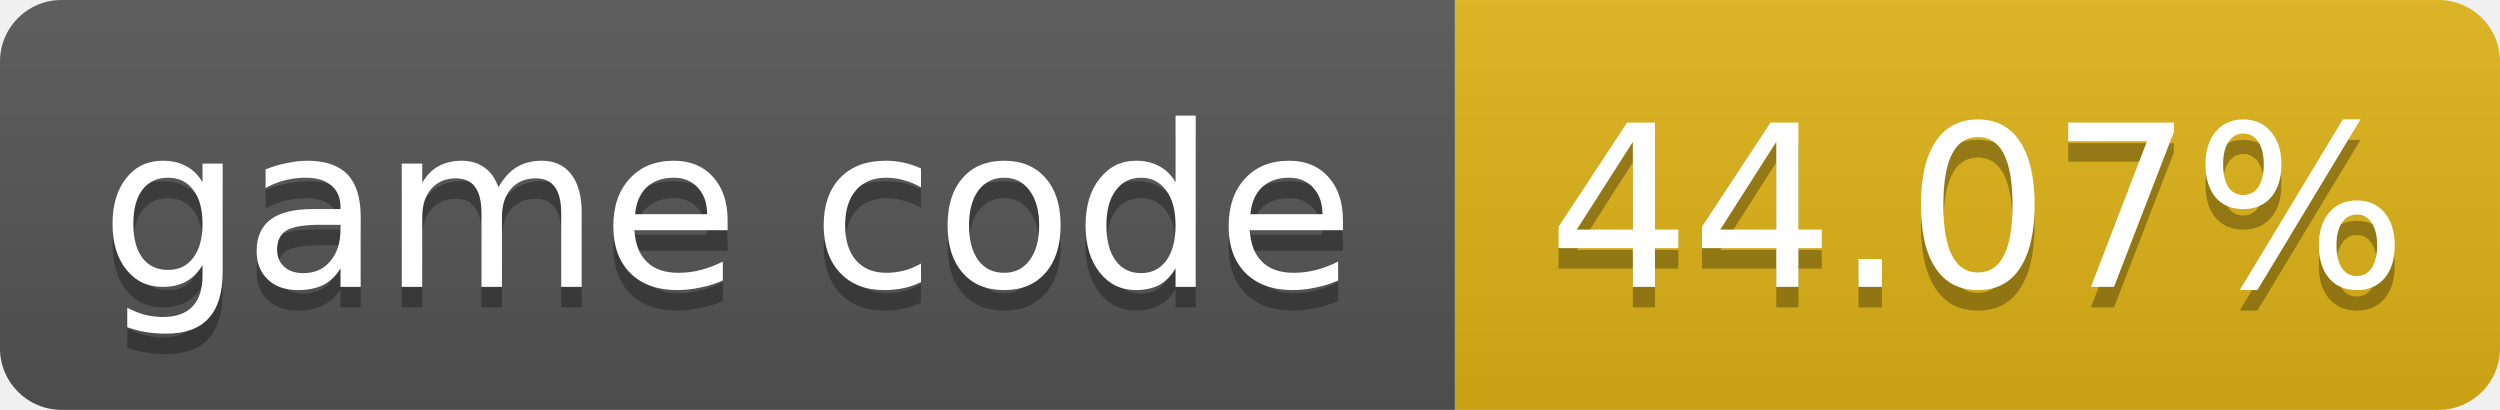
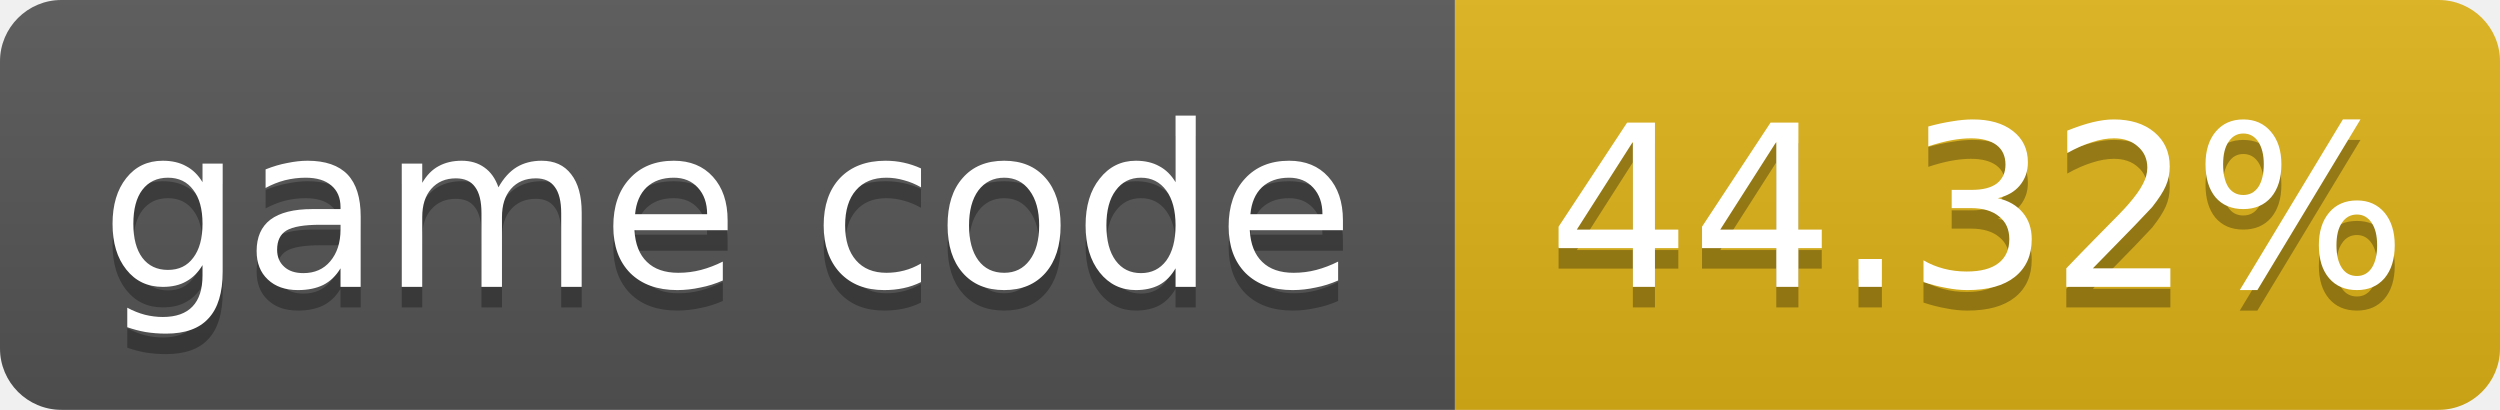
- <svg xmlns="http://www.w3.org/2000/svg" width="122" height="20" role="img" aria-label="game code: 44.07%">
+ <svg xmlns="http://www.w3.org/2000/svg" width="122" height="20" role="img" aria-label="game code: 44.32%">
  <linearGradient id="s" x2="0" y2="100%">
    <stop offset="0" stop-color="#bbb" stop-opacity=".1" />
    <stop offset="1" stop-opacity=".1" />
  </linearGradient>
  <clipPath id="r">
    <rect width="122" height="20" rx="3" fill="#fff" />
  </clipPath>
  <g clip-path="url(#r)">
    <rect width="71" height="20" fill="#555" />
    <rect x="71" width="51" height="20" fill="#dfb317" />
    <rect width="122" height="20" fill="url(#s)" />
  </g>
  <g fill="#fff" text-anchor="middle" font-family="Verdana,Geneva,DejaVu Sans,sans-serif" font-size="11">
    <text x="35.5" y="15" fill="#010101" fill-opacity=".3">game code</text>
    <text x="35.5" y="14">game code</text>
-     <text x="96.5" y="15" fill="#010101" fill-opacity=".3">44.07%</text>
-     <text x="96.5" y="14">44.07%</text>
+     <text x="96.5" y="15" fill="#010101" fill-opacity=".3">44.32%</text>
+     <text x="96.5" y="14">44.32%</text>
  </g>
</svg>
